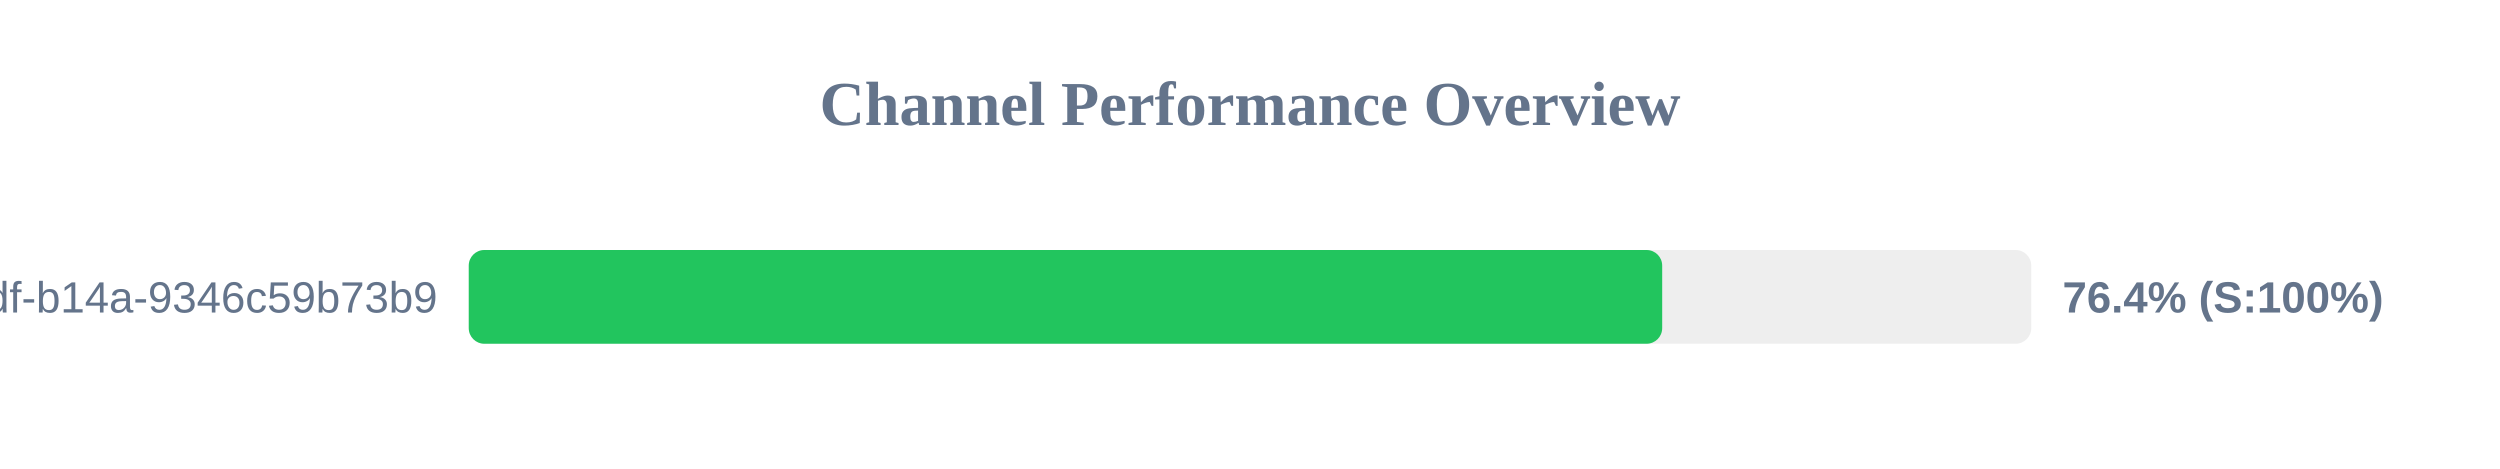
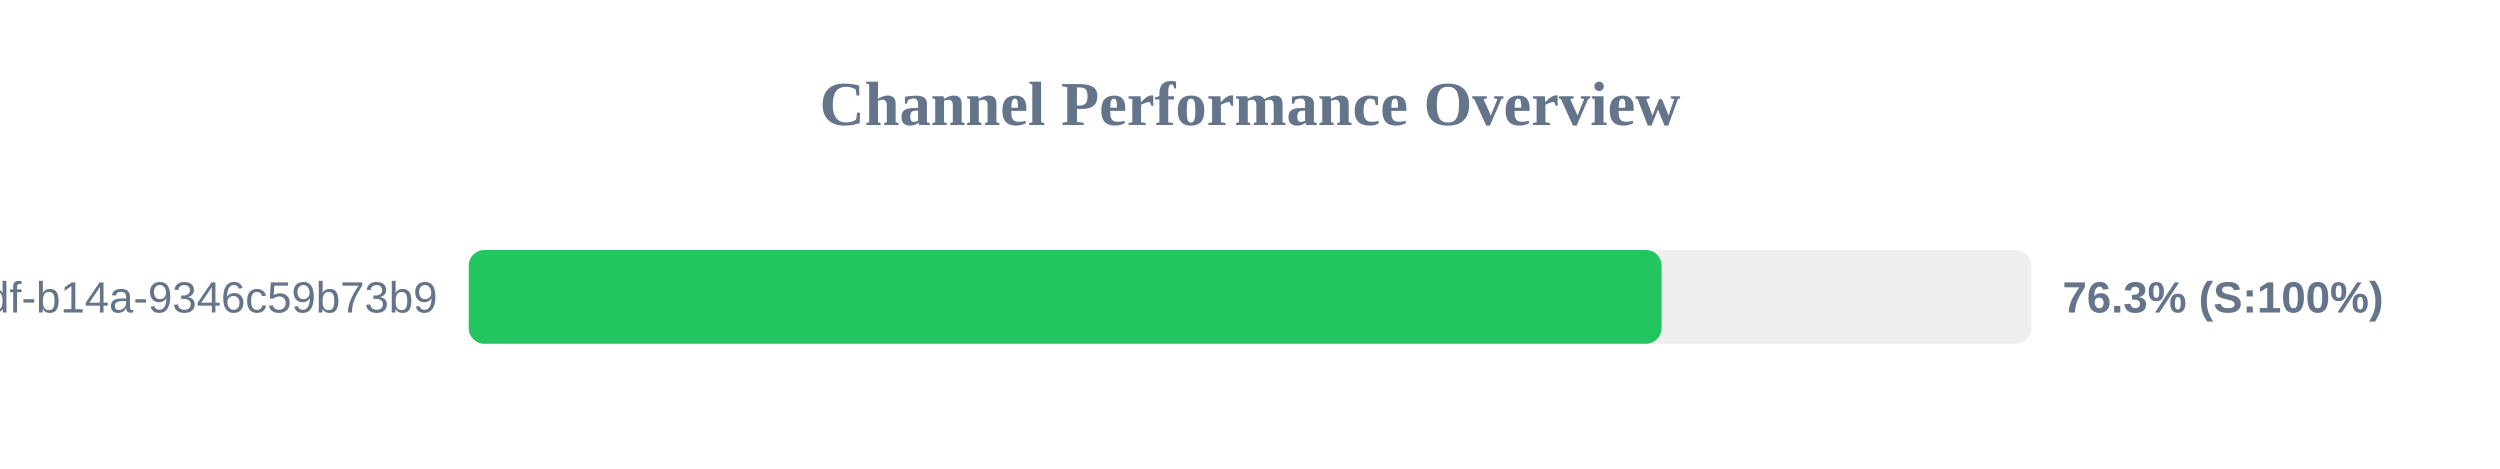
<svg xmlns="http://www.w3.org/2000/svg" width="800" height="150" version="1.1">
  <style>
        .row { font: 14px Arial; fill: #64748b; }
        .score { font: bold 14px Arial; fill: #64748b; }
    </style>
  <text x="400" y="40" text-anchor="middle" font-size="20px" font-weight="bold" fill="#64748b">Channel Performance Overview</text>
  <rect x="150" y="80" width="500" height="30" fill="#eee" rx="5" />
-   <rect x="150" y="80" width="381.9" height="30" fill="#22c55e" rx="5" />
+   <rect x="150" y="80" width="381.7" height="30" fill="#22c55e" rx="5" />
  <text x="140" y="100" text-anchor="end" class="row">?uuid=55ca7a9e-cf90-49df-b14a-9346c59b73b9</text>
-   <text x="660" y="100" text-anchor="start" class="score">76.4% (S:100%)</text>
+   <text x="660" y="100" text-anchor="start" class="score">76.3% (S:100%)</text>
</svg>
